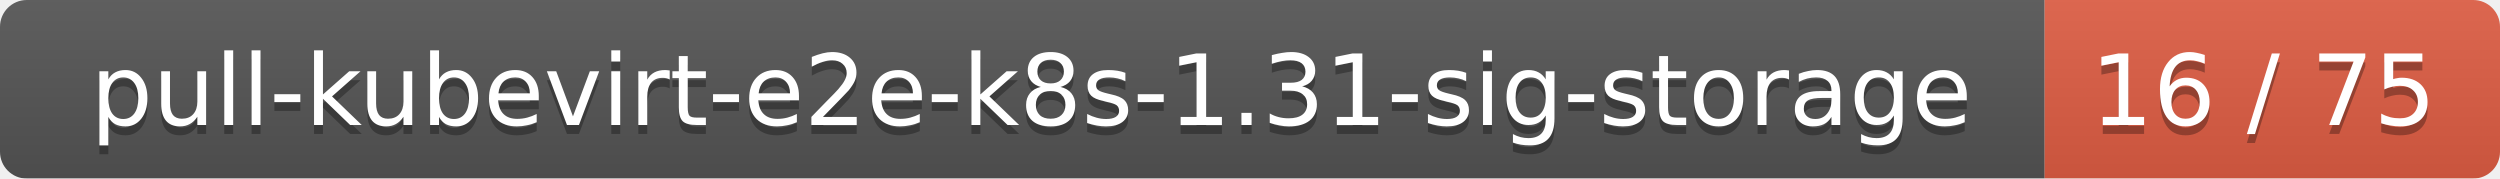
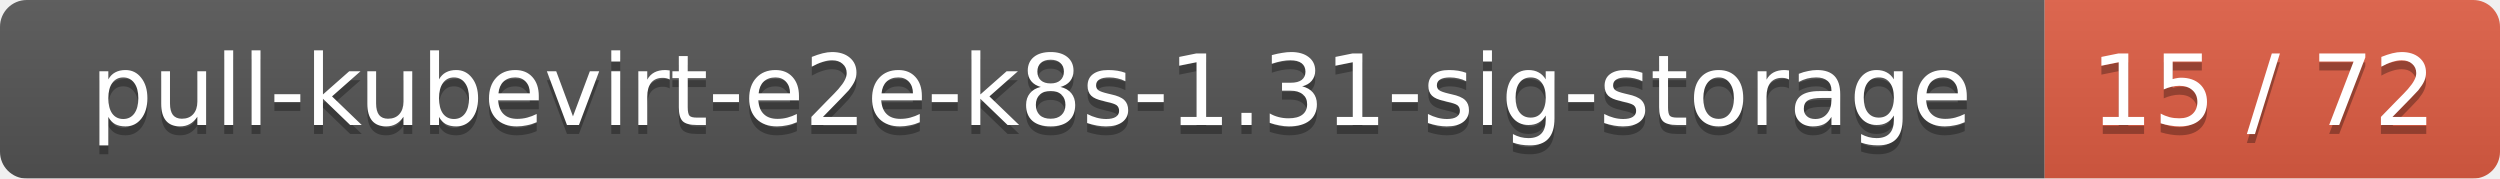
<svg xmlns="http://www.w3.org/2000/svg" width="280" height="20">
  <linearGradient id="smooth" x2="0" y2="100%">
    <stop offset="0" stop-color="#bbb" stop-opacity=".1" />
    <stop offset="1" stop-opacity=".1" />
  </linearGradient>
  <mask id="round">
    <rect width="280" height="20" rx="3" fill="#fff" />
  </mask>
  <g mask="url(#round)">
    <rect width="229" height="20" fill="#555" />
    <rect x="229" width="51" height="20" fill="#e05d44" />
    <rect width="280" height="20" fill="url(#smooth)" />
  </g>
  <g fill="#fff" text-anchor="middle" font-family="DejaVu Sans,Verdana,Geneva,sans-serif" font-size="11">
    <text x="115.5" y="15" fill="#010101" fill-opacity=".3">pull-kubevirt-e2e-k8s-1.31-sig-storage</text>
    <text x="115.5" y="14">pull-kubevirt-e2e-k8s-1.31-sig-storage</text>
-     <text x="253.5" y="15" fill="#010101" fill-opacity=".3">16 / 75</text>
-     <text x="253.5" y="14">16 / 75</text>
+     <text x="253.5" y="15" fill="#010101" fill-opacity=".3">15 / 72</text>
+     <text x="253.5" y="14">15 / 72</text>
  </g>
</svg>
